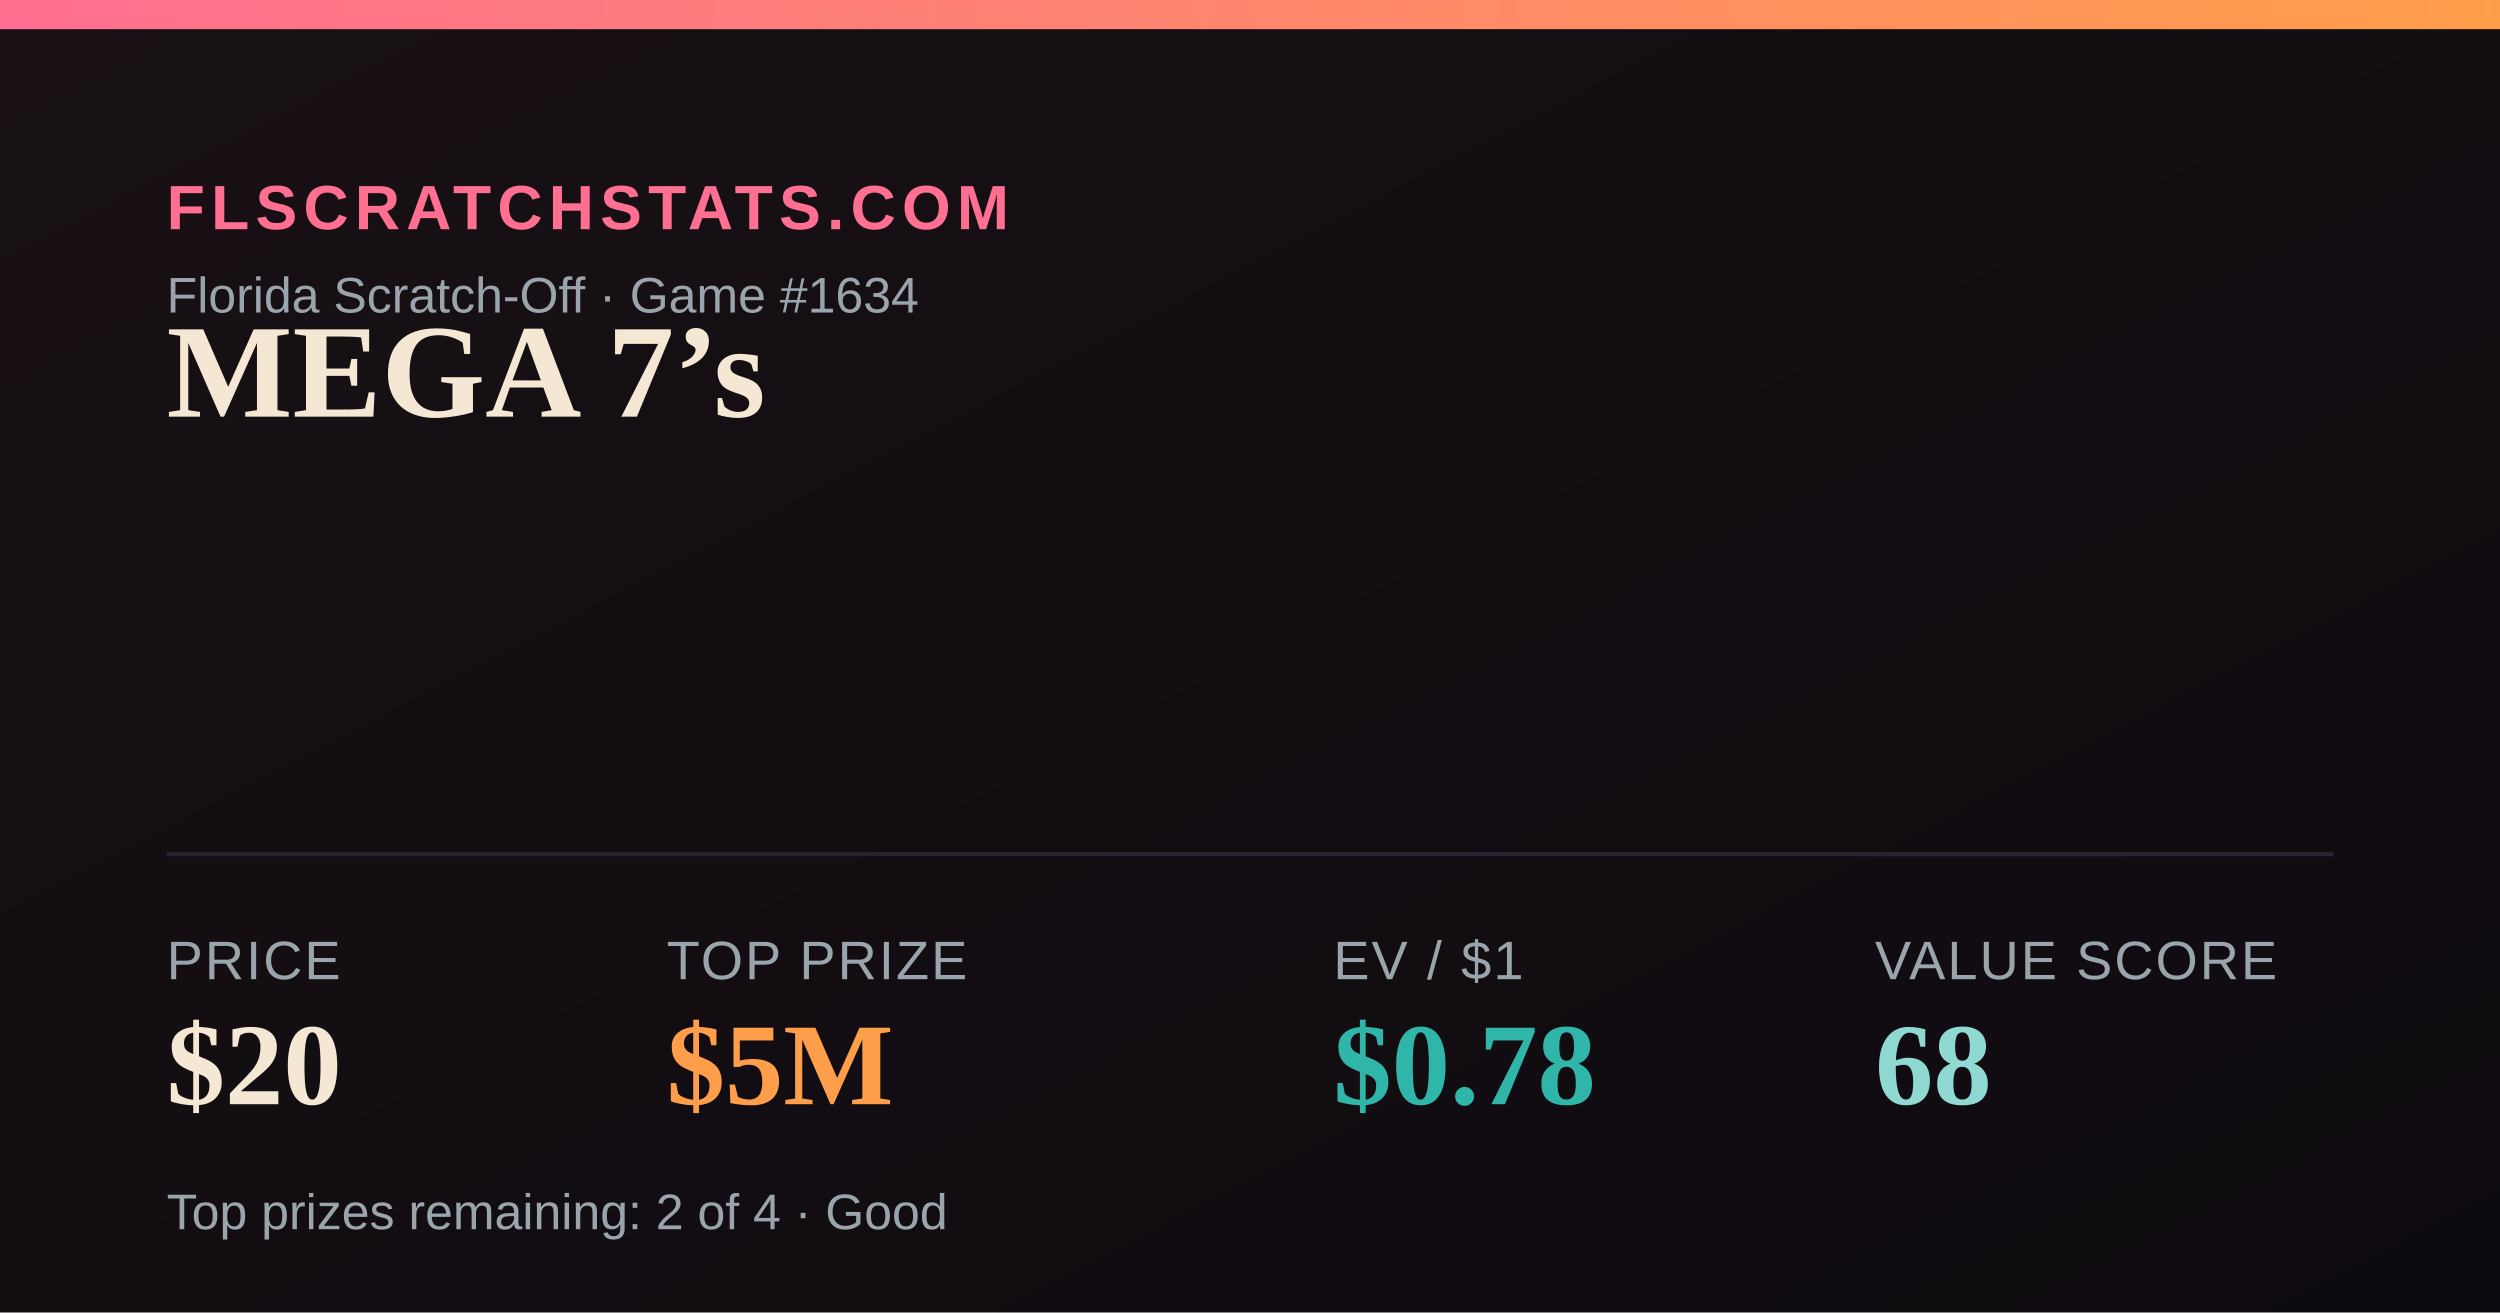
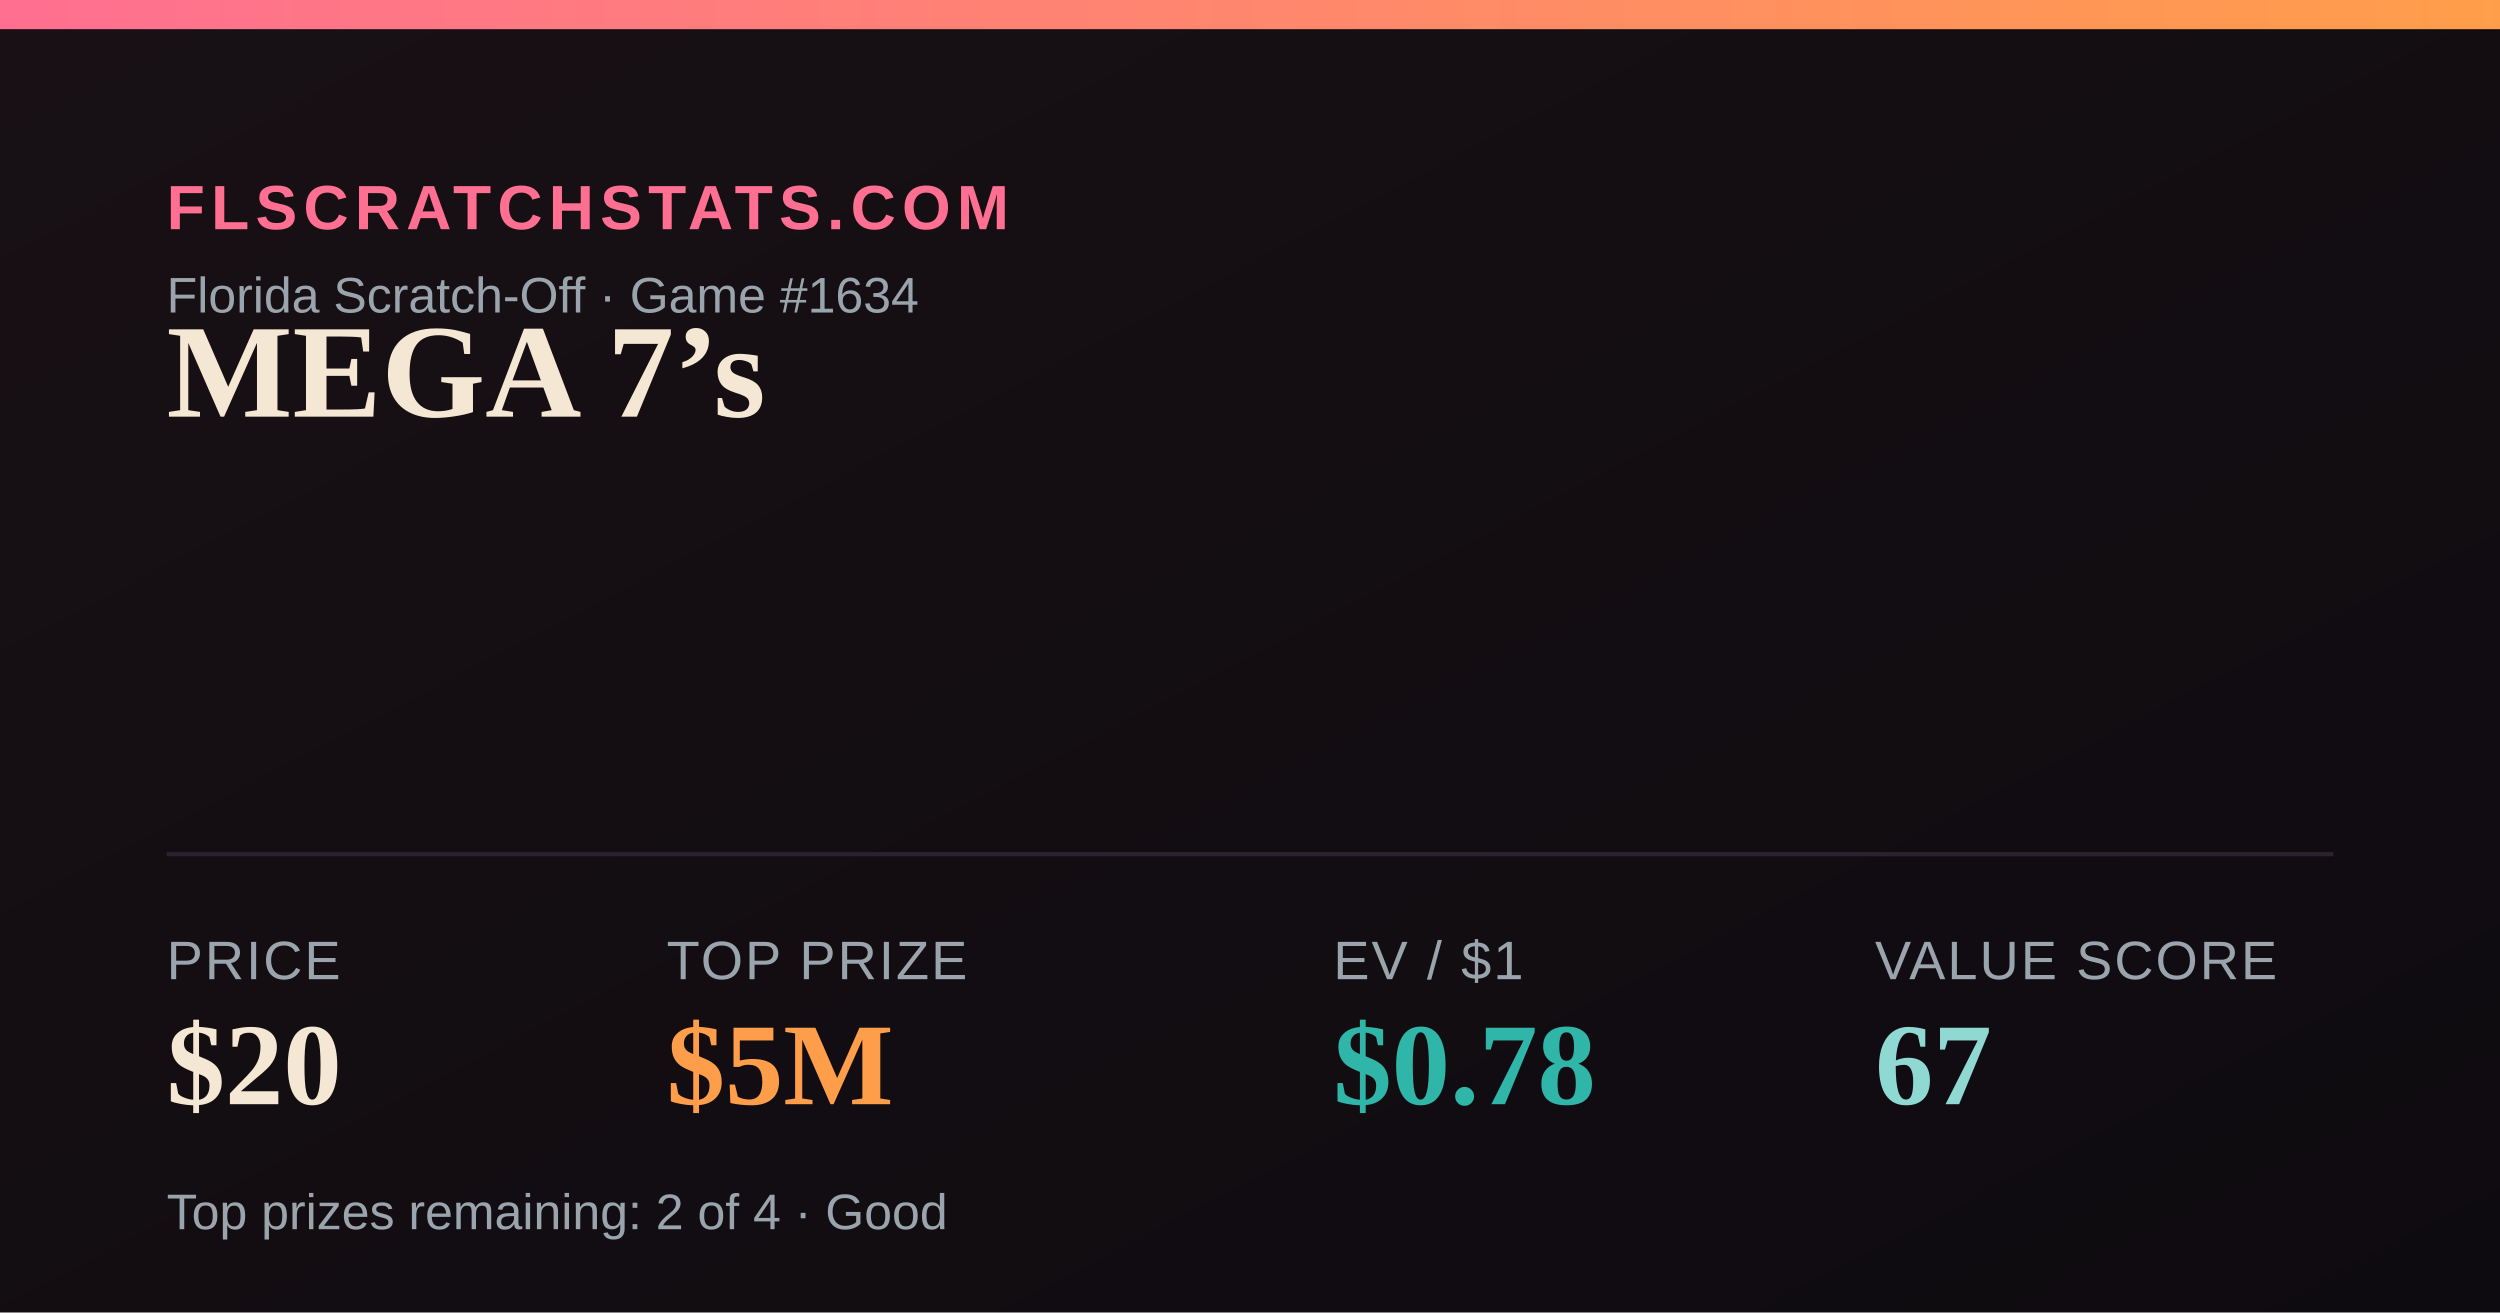
<svg xmlns="http://www.w3.org/2000/svg" width="1200" height="630" viewBox="0 0 1200 630">
  <defs>
    <linearGradient id="bg" x1="0" y1="0" x2="1" y2="1">
      <stop offset="0" stop-color="#181014" />
      <stop offset="1" stop-color="#0e0b10" />
    </linearGradient>
    <linearGradient id="accent" x1="0" y1="0" x2="1" y2="0">
      <stop offset="0" stop-color="#FF6F91" />
      <stop offset="1" stop-color="#FF9E4A" />
    </linearGradient>
  </defs>
  <rect width="1200" height="630" fill="url(#bg)" />
  <rect x="0" y="0" width="1200" height="14" fill="url(#accent)" />
  <text x="80" y="110" font-family="Arial,Helvetica,sans-serif" font-size="30" fill="#FF6F91" letter-spacing="3" font-weight="700">FLSCRATCHSTATS.COM</text>
  <text x="80" y="150" font-family="Arial,Helvetica,sans-serif" font-size="24" fill="#9aa4ad">Florida Scratch-Off · Game #1634</text>
  <text x="80" y="200" font-family="Georgia,'Times New Roman',serif" font-size="64" font-weight="700" fill="#F4E7D3">MEGA 7’s</text>
  <line x1="80" y1="410" x2="1120" y2="410" stroke="#2a2230" stroke-width="2" />
  <text x="80" y="470" font-family="Arial,Helvetica,sans-serif" font-size="26" fill="#9aa4ad" letter-spacing="1">PRICE</text>
  <text x="80" y="530" font-family="Georgia,'Times New Roman',serif" font-size="56" font-weight="700" fill="#F4E7D3">$20</text>
  <text x="320" y="470" font-family="Arial,Helvetica,sans-serif" font-size="26" fill="#9aa4ad" letter-spacing="1">TOP PRIZE</text>
  <text x="320" y="530" font-family="Georgia,'Times New Roman',serif" font-size="56" font-weight="700" fill="#FF9E4A">$5M</text>
  <text x="640" y="470" font-family="Arial,Helvetica,sans-serif" font-size="26" fill="#9aa4ad" letter-spacing="1">EV / $1</text>
  <text x="640" y="530" font-family="Georgia,'Times New Roman',serif" font-size="56" font-weight="700" fill="#2FB6A8">$0.78</text>
  <text x="900" y="470" font-family="Arial,Helvetica,sans-serif" font-size="26" fill="#9aa4ad" letter-spacing="1">VALUE SCORE</text>
-   <text x="900" y="530" font-family="Georgia,'Times New Roman',serif" font-size="56" font-weight="700" fill="#8FD9D2">68</text>
+   <text x="900" y="530" font-family="Georgia,'Times New Roman',serif" font-size="56" font-weight="700" fill="#8FD9D2">67</text>
  <text x="80" y="590" font-family="Arial,Helvetica,sans-serif" font-size="24" fill="#9aa4ad">Top prizes remaining: 2 of 4 · Good</text>
</svg>
